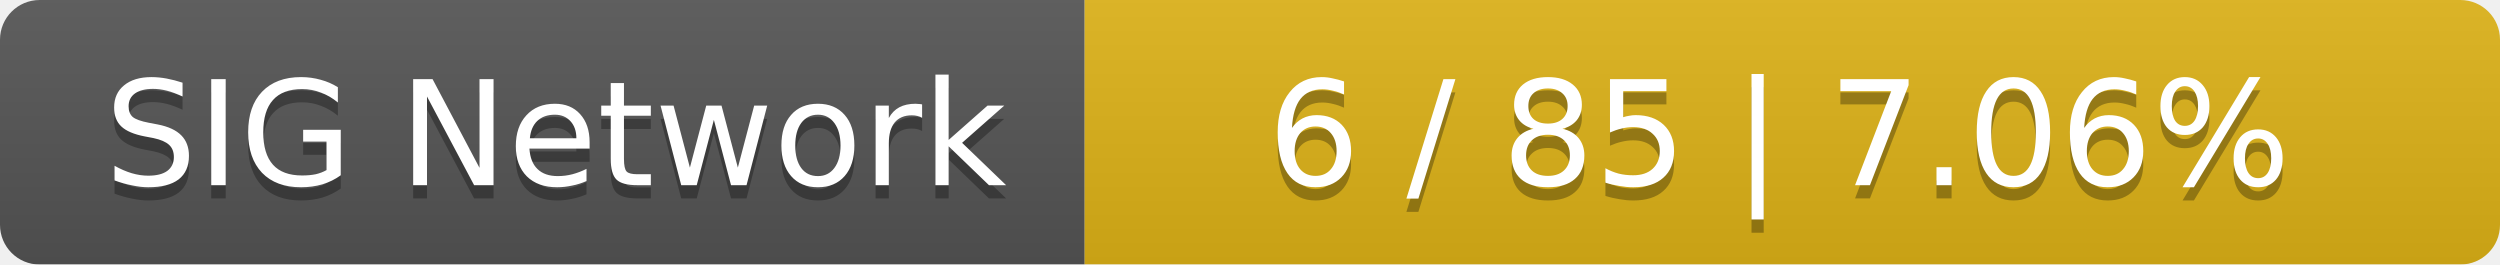
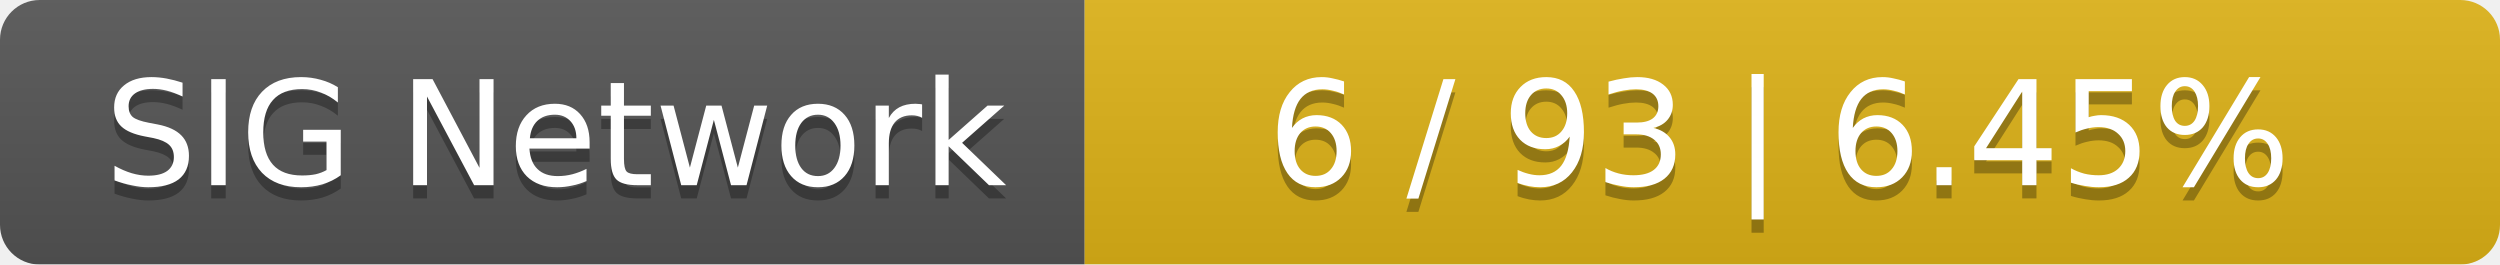
<svg xmlns="http://www.w3.org/2000/svg" width="189" height="20">
  <linearGradient id="smooth" x2="0" y2="100%">
    <stop offset="0" stop-color="#bbb" stop-opacity=".1" />
    <stop offset="1" stop-opacity=".1" />
  </linearGradient>
  <mask id="round">
    <rect width="189" height="20" rx="3" fill="#fff" />
  </mask>
  <g mask="url(#round)">
    <rect width="82" height="20" fill="#555" />
    <rect x="82" width="107" height="20" fill="#dfb317" />
    <rect width="189" height="20" fill="url(#smooth)" />
  </g>
  <g fill="#fff" text-anchor="middle" font-family="DejaVu Sans,Verdana,Geneva,sans-serif" font-size="11">
    <text x="42" y="15" fill="#010101" fill-opacity=".3">SIG Network</text>
    <text x="42" y="14">SIG Network</text>
-     <text x="134.5" y="15" fill="#010101" fill-opacity=".3">6 / 85    |    7.06%</text>
-     <text x="134.5" y="14">6 / 85    |    7.06%</text>
+     <text x="134.5" y="15" fill="#010101" fill-opacity=".3">6 / 93    |    6.45%</text>
+     <text x="134.5" y="14">6 / 93    |    6.45%</text>
  </g>
</svg>
